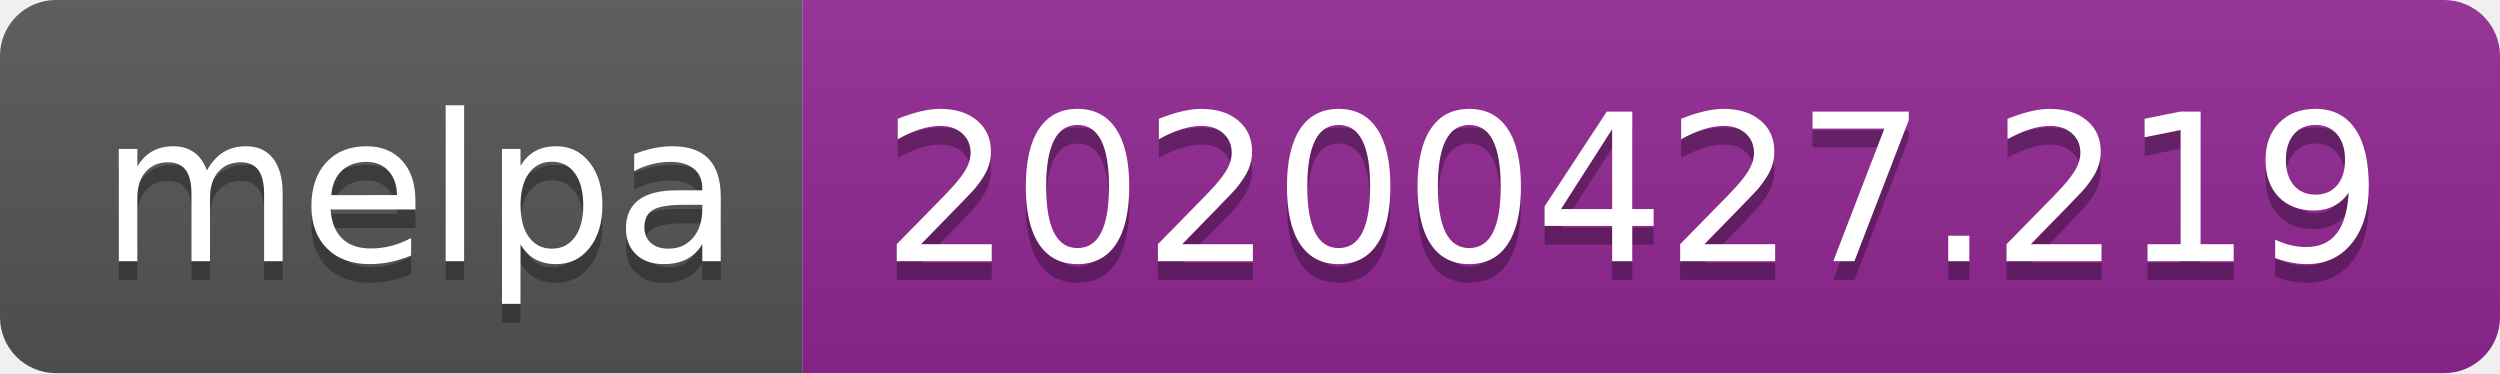
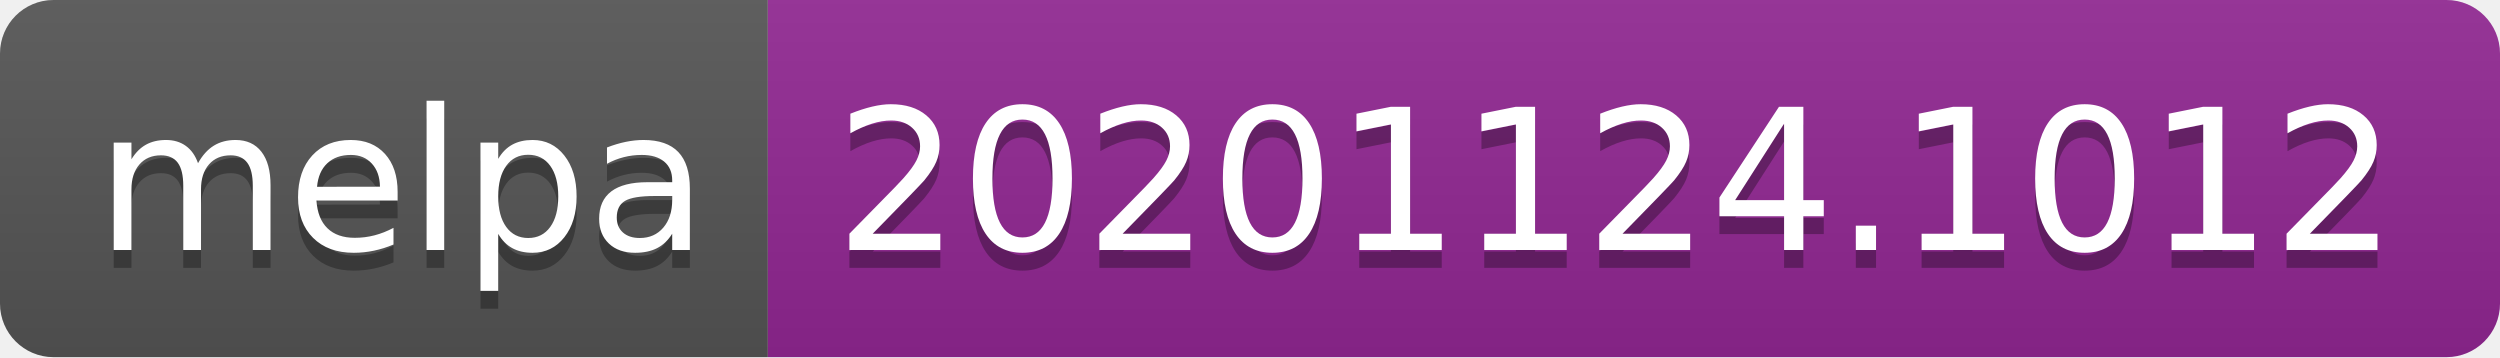
- <svg xmlns="http://www.w3.org/2000/svg" width="134" height="20" role="img" aria-label="melpa: 20200427.219">
+ <svg xmlns="http://www.w3.org/2000/svg" width="140" height="20" role="img" aria-label="melpa: 20201124.1012">
  <linearGradient id="s" x2="0" y2="100%">
    <stop offset="0" stop-color="#bbb" stop-opacity=".1" />
    <stop offset="1" stop-opacity=".1" />
  </linearGradient>
  <clipPath id="r">
-     <rect width="134" height="20" rx="3" fill="#fff" />
+     <rect width="140" height="20" rx="3" fill="#fff" />
  </clipPath>
  <g clip-path="url(#r)">
    <rect width="43" height="20" fill="#555" />
-     <rect x="43" width="91" height="20" fill="#922793" />
-     <rect width="134" height="20" fill="url(#s)" />
+     <rect x="43" width="97" height="20" fill="#922793" />
+     <rect width="140" height="20" fill="url(#s)" />
  </g>
  <g fill="#fff" text-anchor="middle" font-family="Verdana,Geneva,DejaVu Sans,sans-serif" text-rendering="geometricPrecision" font-size="110">
    <text aria-hidden="true" x="225" y="150" fill="#010101" fill-opacity=".3" transform="scale(.1)" textLength="330">melpa</text>
    <text x="225" y="140" transform="scale(.1)" fill="#fff" textLength="330">melpa</text>
-     <text aria-hidden="true" x="875" y="150" fill="#010101" fill-opacity=".3" transform="scale(.1)" textLength="810">20200427.219</text>
-     <text x="875" y="140" transform="scale(.1)" fill="#fff" textLength="810">20200427.219</text>
+     <text aria-hidden="true" x="905" y="150" fill="#010101" fill-opacity=".3" transform="scale(.1)" textLength="870">20201124.1012</text>
+     <text x="905" y="140" transform="scale(.1)" fill="#fff" textLength="870">20201124.1012</text>
  </g>
</svg>
